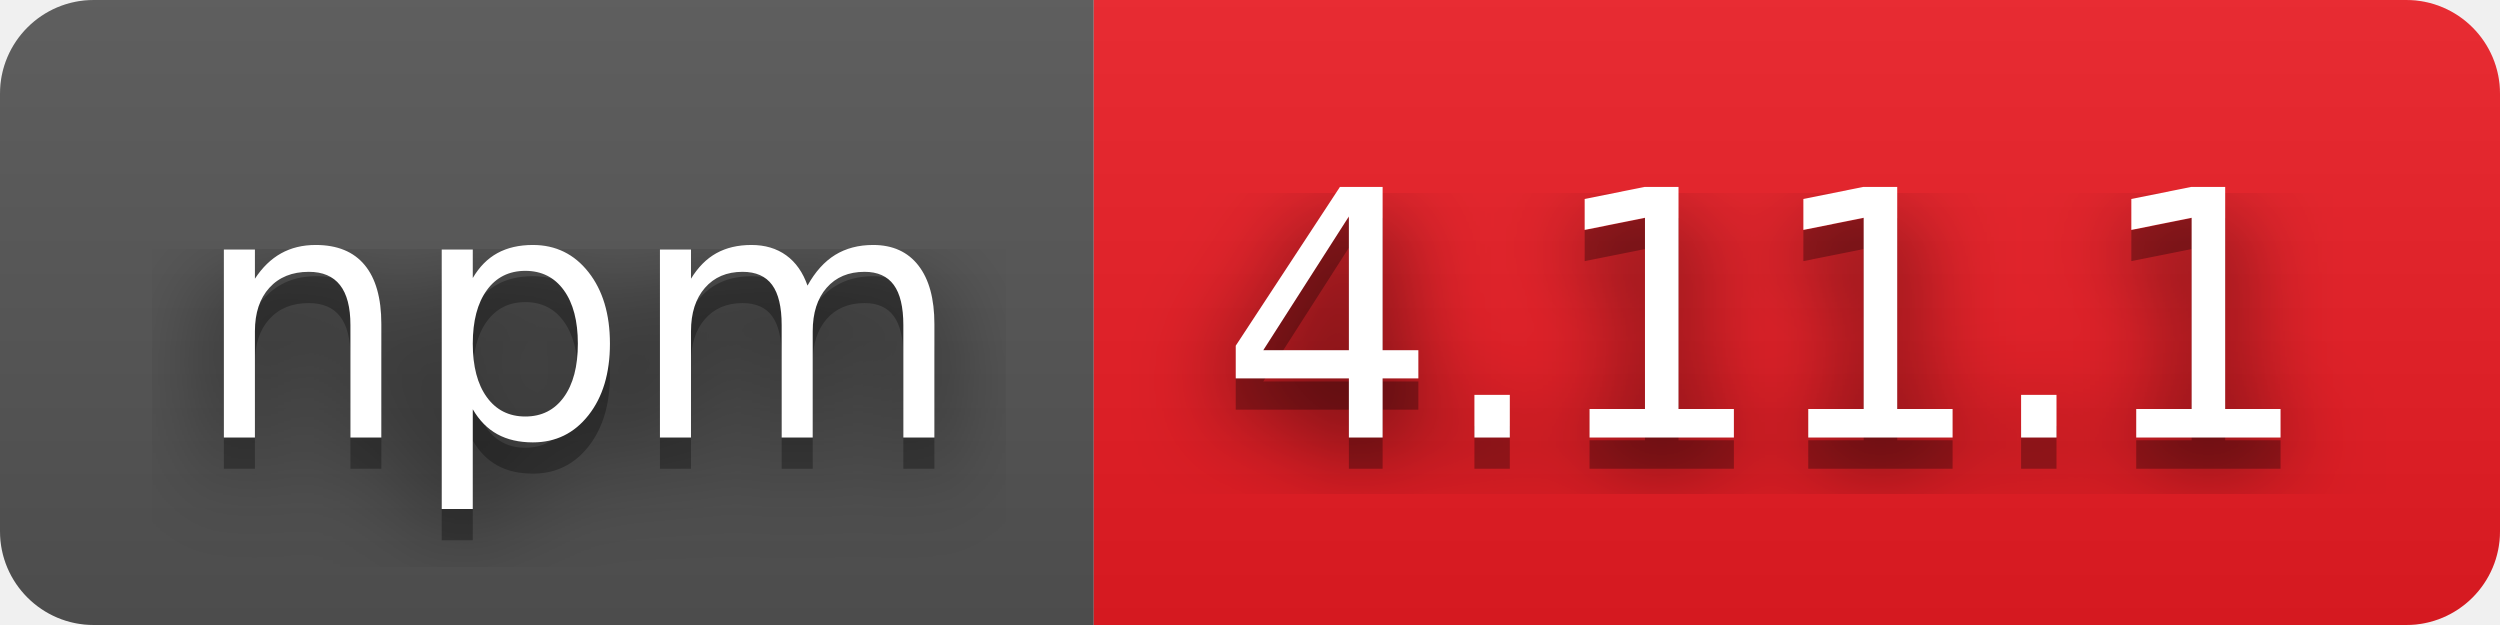
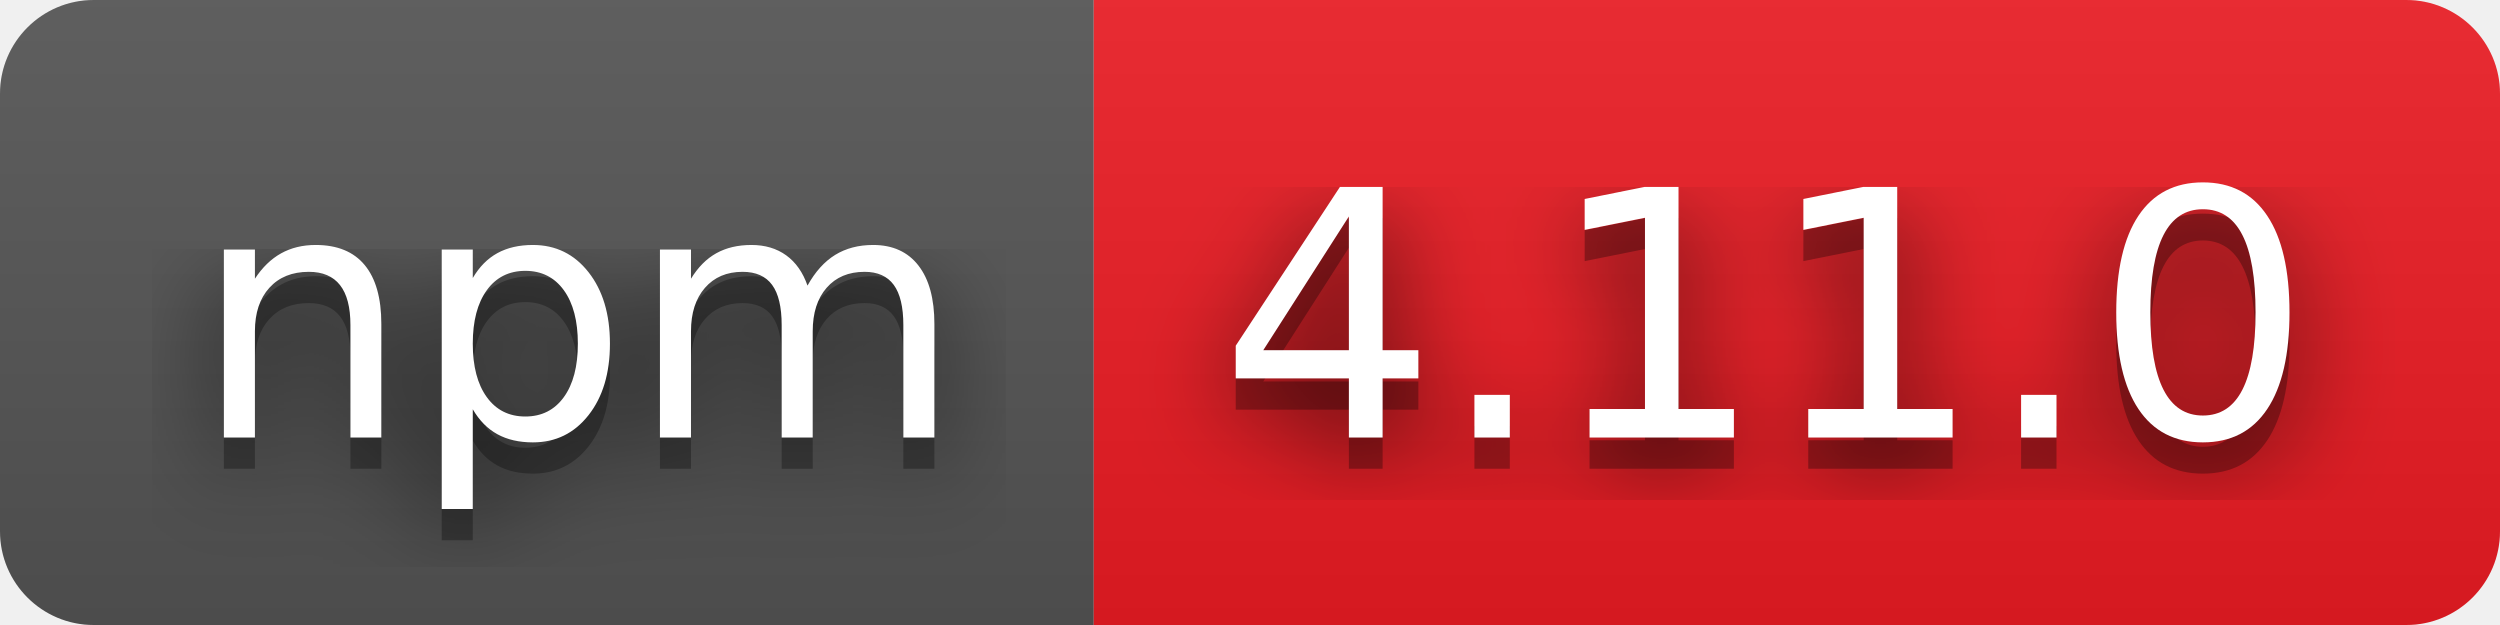
- <svg xmlns="http://www.w3.org/2000/svg" width="80" height="20" role="img" aria-label="npm: 4.11.1">
+ <svg xmlns="http://www.w3.org/2000/svg" width="80" height="20" role="img" aria-label="npm: 4.11.0">
  <filter id="blur">
    <feGaussianBlur stdDeviation="16" />
  </filter>
  <linearGradient id="s" x2="0" y2="100%">
    <stop offset="0" stop-color="#bbb" stop-opacity=".1" />
    <stop offset="1" stop-opacity=".1" />
  </linearGradient>
  <clipPath id="r">
    <rect width="80" height="20" rx="3" />
  </clipPath>
  <g clip-path="url(#r)">
    <rect width="35" height="20" fill="#555" />
    <rect x="35" width="45" height="20" fill="#ed1c24" />
    <rect width="80" height="20" fill="url(#s)" />
  </g>
  <g fill="#fff" text-anchor="middle" font-family="Verdana,Geneva,DejaVu Sans,sans-serif" text-rendering="geometricPrecision" font-size="110">
    <g transform="scale(.1)">
      <g aria-hidden="true" fill="#010101">
        <text x="185" y="150" fill-opacity=".8" filter="url(#blur)" textLength="250">npm</text>
        <text x="185" y="150" fill-opacity=".3" textLength="250">npm</text>
      </g>
      <text x="185" y="140" textLength="250">npm</text>
    </g>
    <g transform="scale(.1)">
      <g aria-hidden="true" fill="#010101">
-         <text x="565" y="150" fill-opacity=".8" filter="url(#blur)" textLength="350">4.11.1</text>
-         <text x="565" y="150" fill-opacity=".3" textLength="350">4.11.1</text>
+         <text x="565" y="150" fill-opacity=".8" filter="url(#blur)" textLength="350">4.11.0</text>
+         <text x="565" y="150" fill-opacity=".3" textLength="350">4.11.0</text>
      </g>
-       <text x="565" y="140" textLength="350">4.11.1</text>
+       <text x="565" y="140" textLength="350">4.11.0</text>
    </g>
  </g>
</svg>
